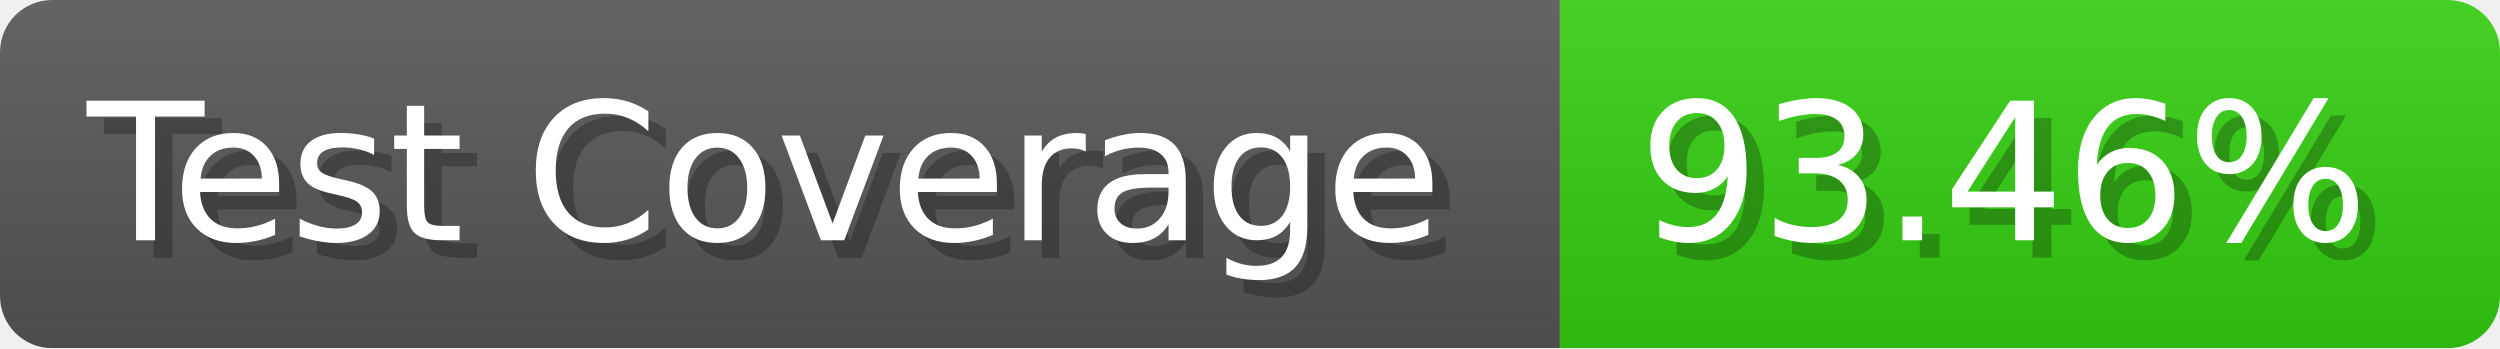
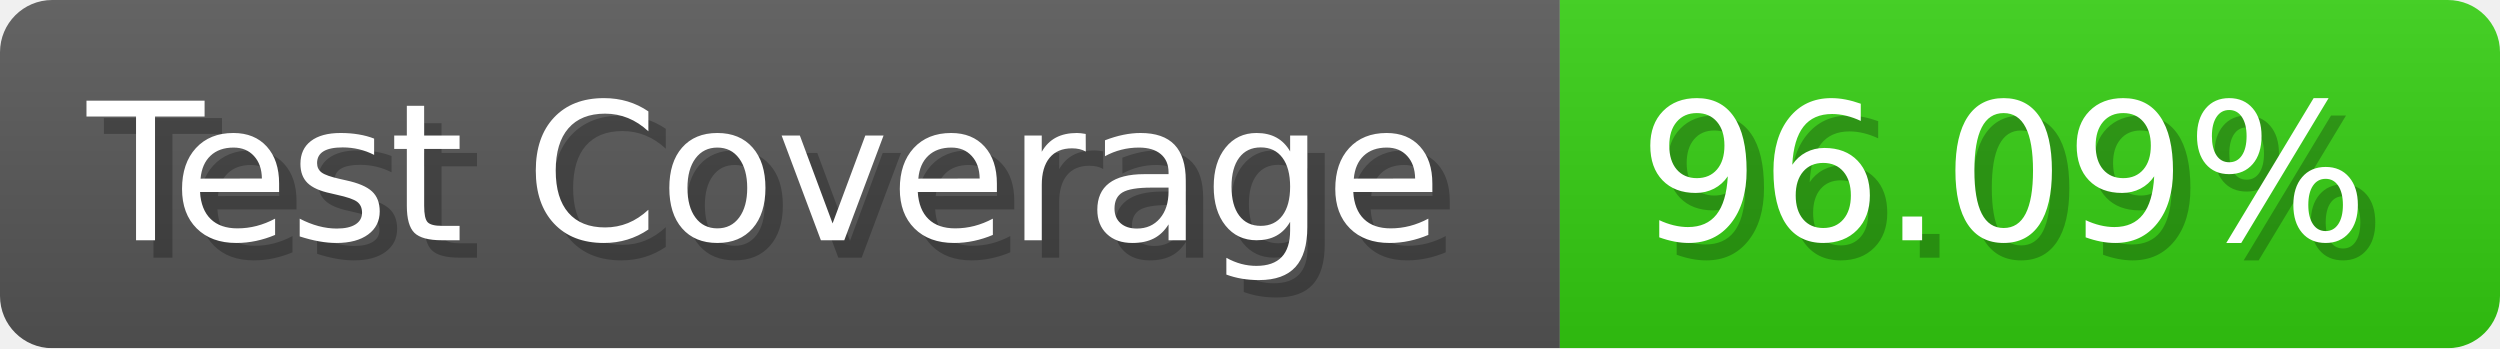
- <svg xmlns="http://www.w3.org/2000/svg" width="143.6" height="20" viewBox="0 0 1436 200" role="img" aria-label="Test Coverage: 93.46%">
+ <svg xmlns="http://www.w3.org/2000/svg" width="143.6" height="20" viewBox="0 0 1436 200" role="img" aria-label="Test Coverage: 96.09%">
  <linearGradient id="a" x2="0" y2="100%">
    <stop offset="0" stop-opacity=".1" stop-color="#EEE" />
    <stop offset="1" stop-opacity=".1" />
  </linearGradient>
  <mask id="m">
    <rect width="1436" height="200" rx="30" fill="#FFF" />
  </mask>
  <g mask="url(#m)">
    <rect width="896" height="200" fill="#555" />
    <rect width="540" height="200" fill="#3C1" x="896" />
    <rect width="1436" height="200" fill="url(#a)" />
  </g>
  <g aria-hidden="true" fill="#fff" text-anchor="start" font-family="Verdana,DejaVu Sans,sans-serif" font-size="110">
    <text x="60" y="148" textLength="796" fill="#000" opacity="0.25">Test Coverage</text>
    <text x="50" y="138" textLength="796">Test Coverage</text>
-     <text x="951" y="148" textLength="440" fill="#000" opacity="0.25">93.46%</text>
-     <text x="941" y="138" textLength="440">93.46%</text>
+     <text x="951" y="148" textLength="440" fill="#000" opacity="0.25">96.09%</text>
+     <text x="941" y="138" textLength="440">96.09%</text>
  </g>
</svg>
